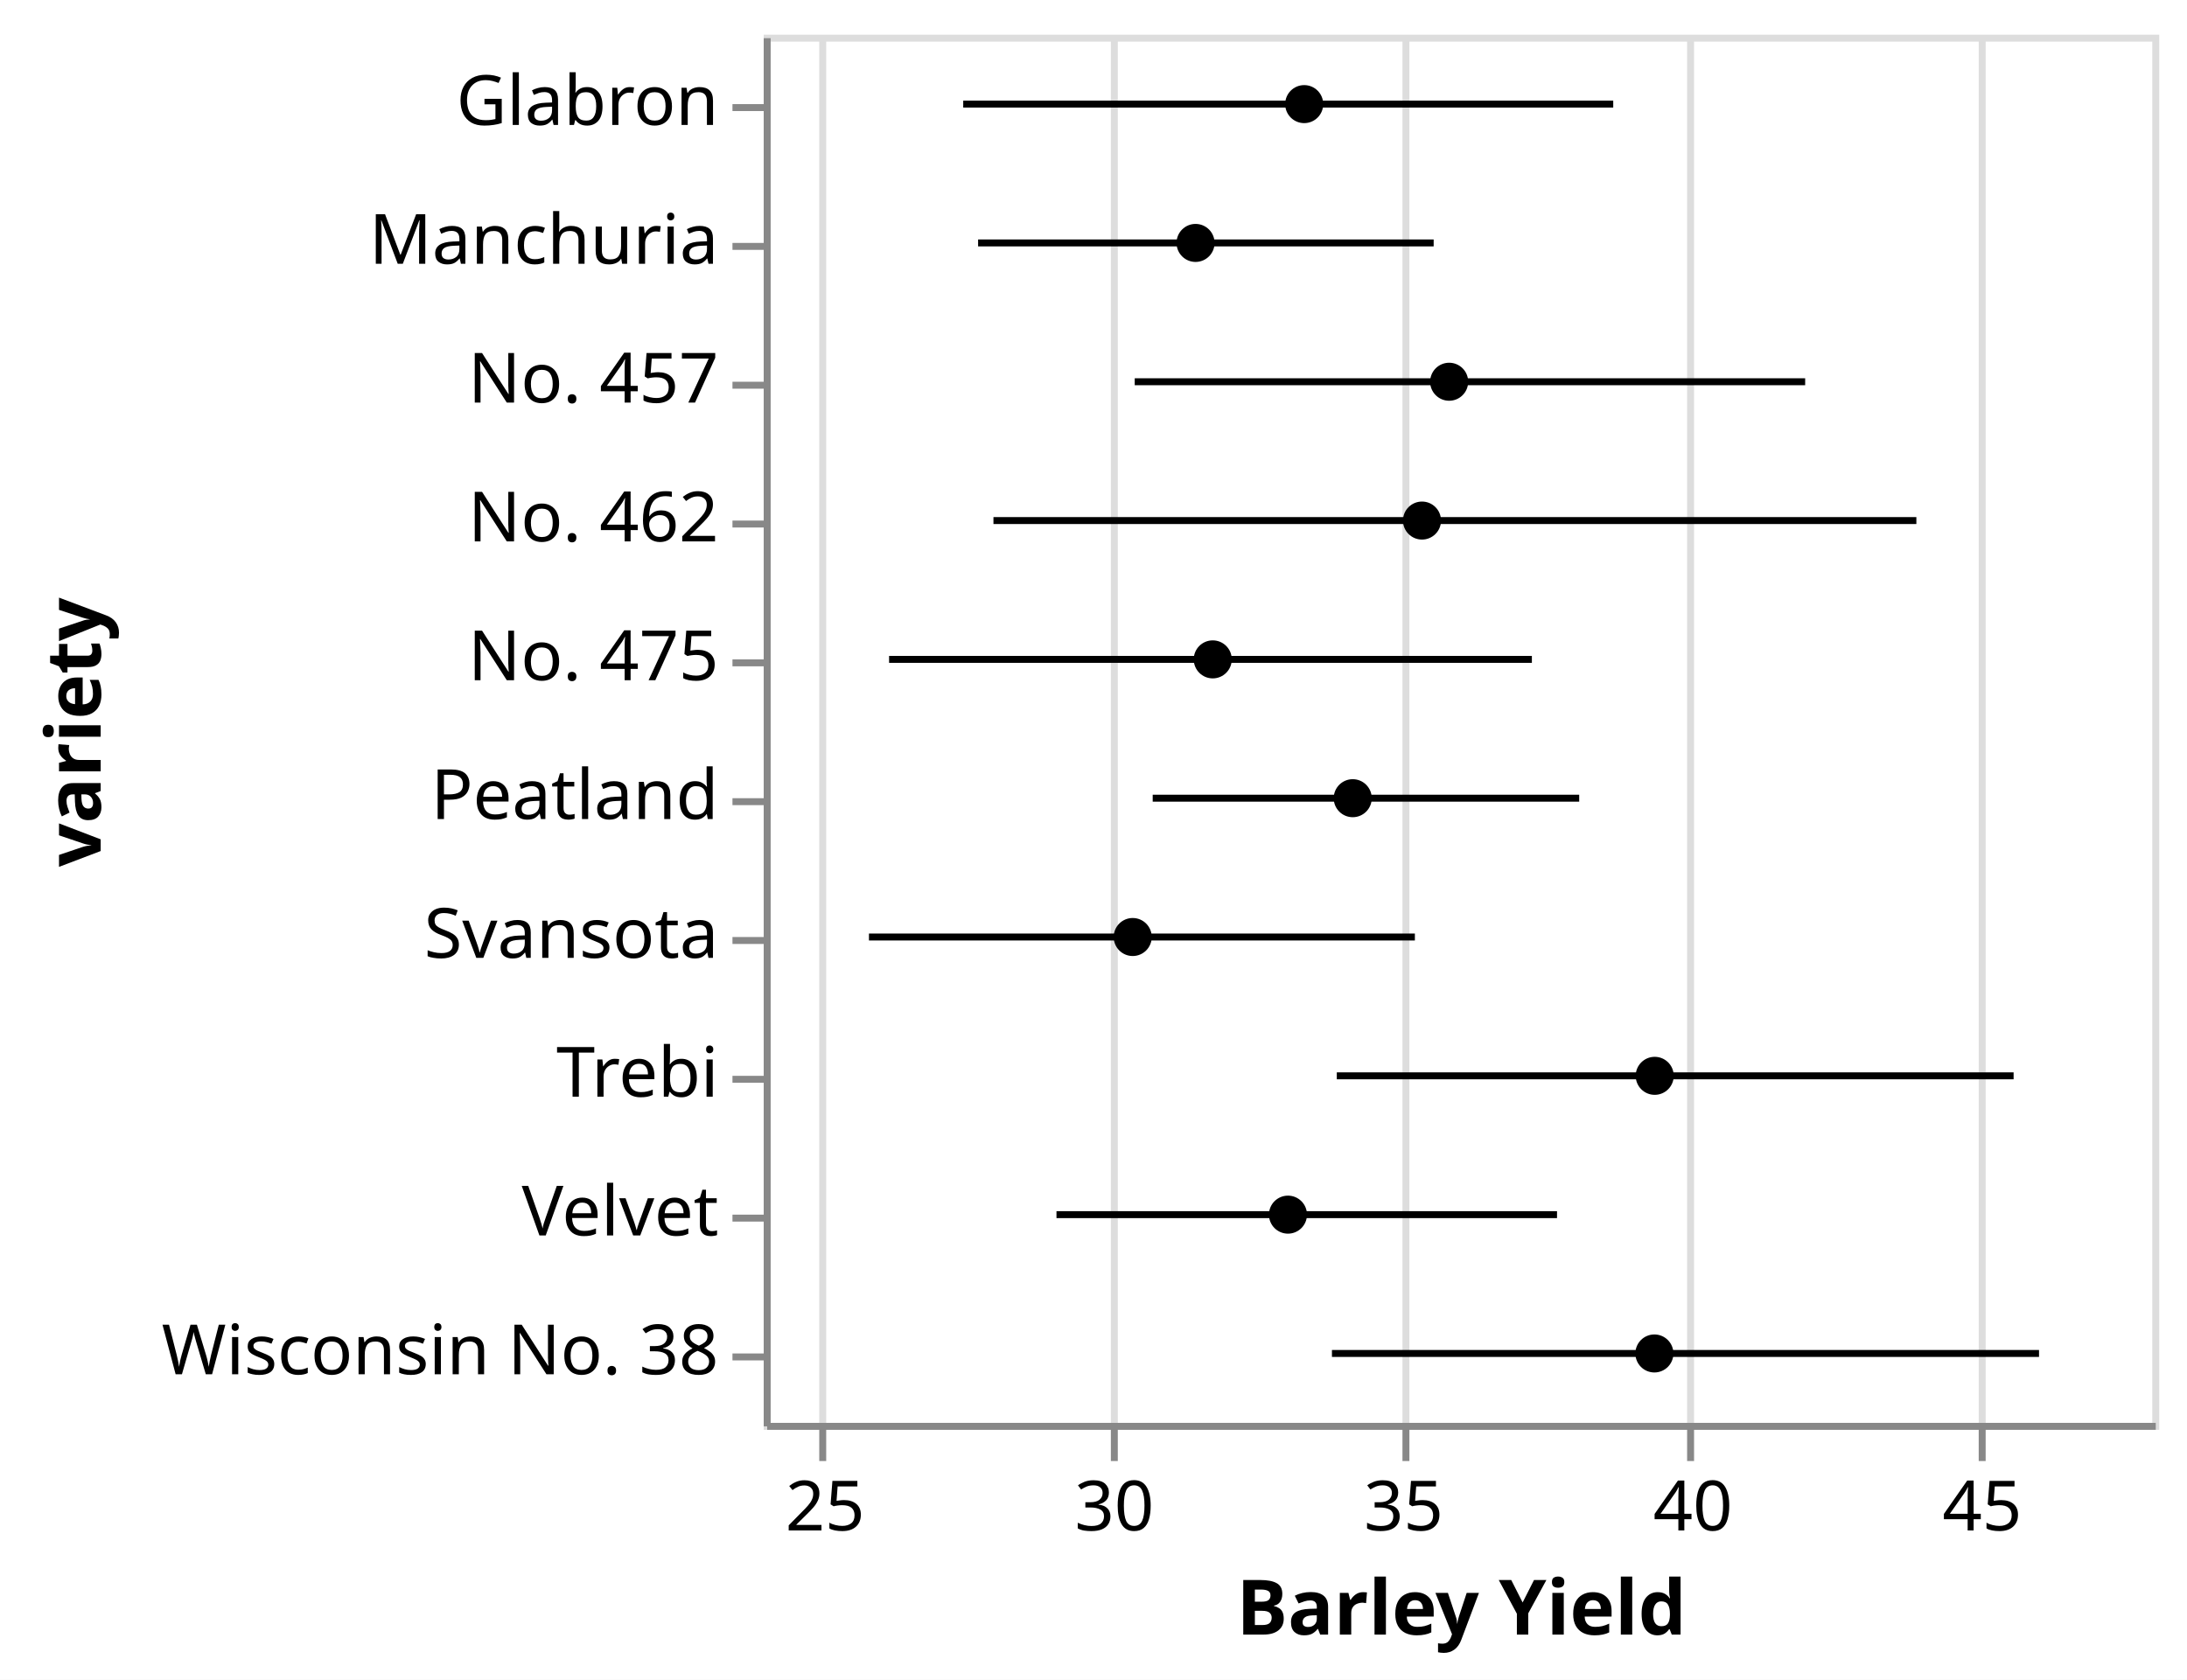
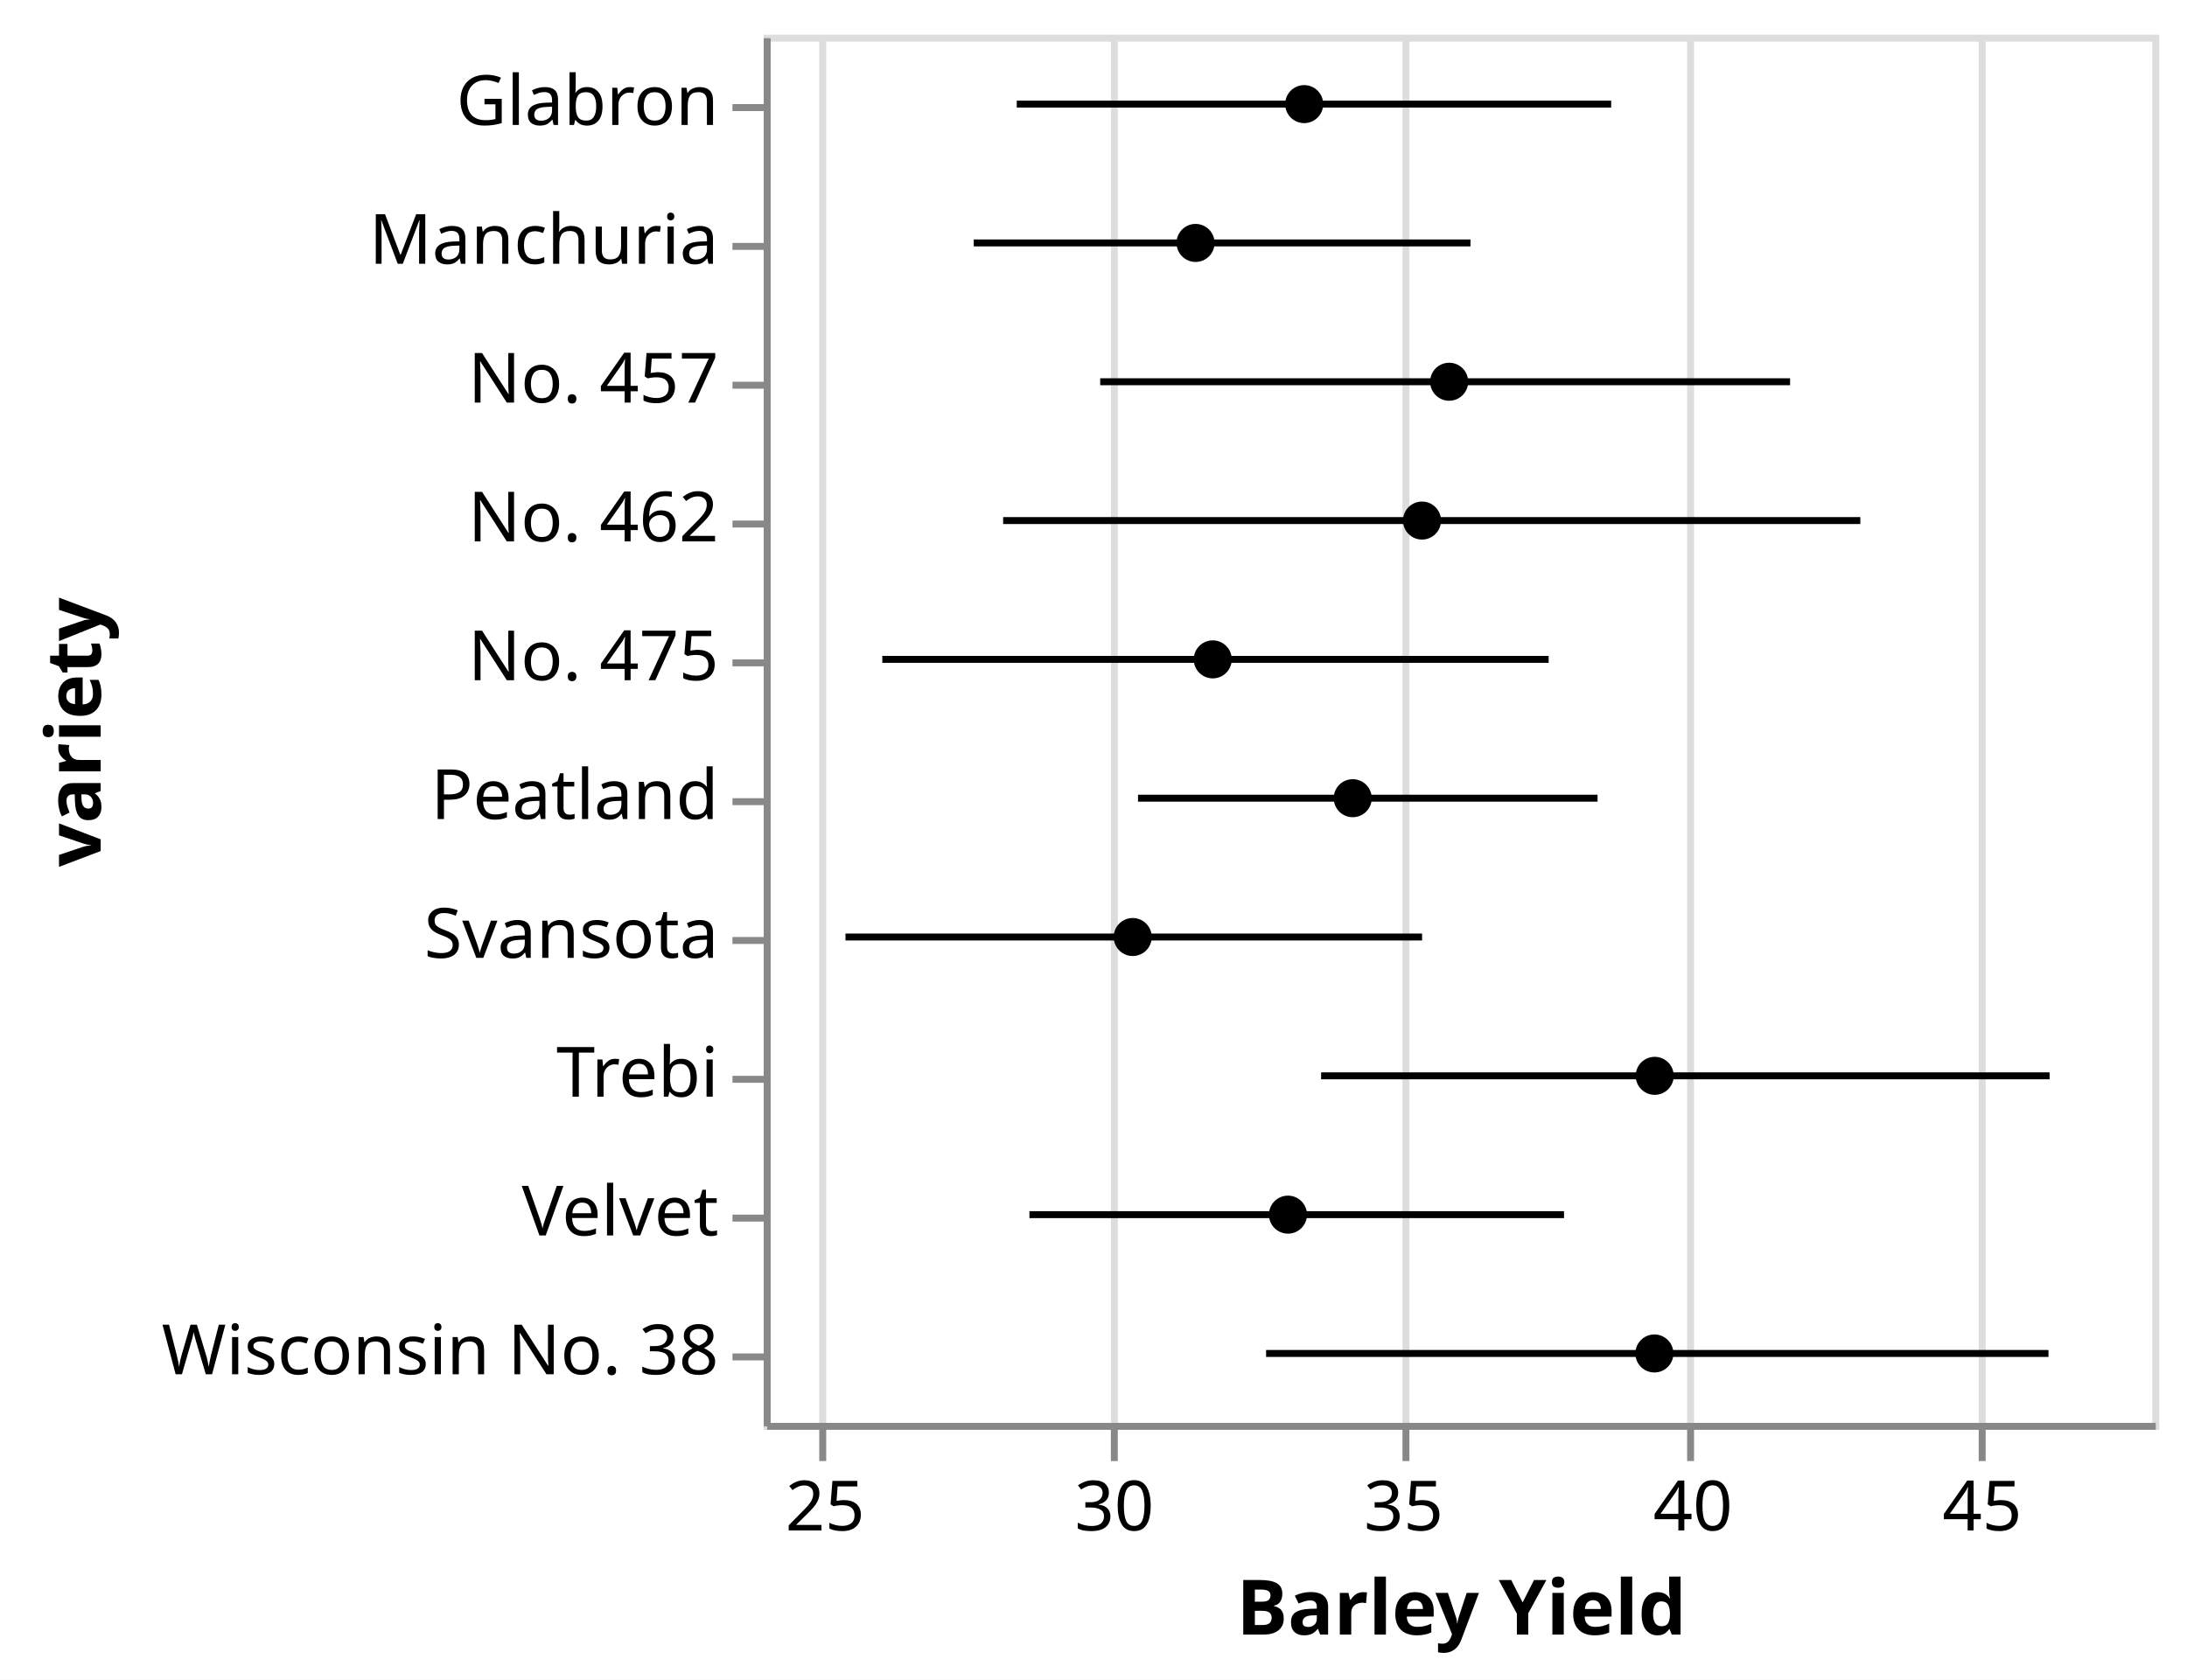
<svg xmlns="http://www.w3.org/2000/svg" version="1.1" class="marks" width="315" height="242" viewBox="0 0 315 242">
  <rect width="315" height="242" fill="white" />
  <g fill="none" stroke-miterlimit="10" transform="translate(110,5)">
    <g class="mark-group role-frame root" role="graphics-object" aria-roledescription="group mark container">
      <g transform="translate(0,0)">
        <path class="background" aria-hidden="true" d="M0.5,0.5h200v200h-200Z" stroke="#ddd" />
        <g>
          <g class="mark-group role-axis" aria-hidden="true">
            <g transform="translate(0.5,200.5)">
              <path class="background" aria-hidden="true" d="M0,0h0v0h0Z" pointer-events="none" />
              <g>
                <g class="mark-rule role-axis-grid" pointer-events="none">
                  <line transform="translate(8,0)" x2="0" y2="-200" stroke="#ddd" stroke-width="1" opacity="1" />
                  <line transform="translate(50,0)" x2="0" y2="-200" stroke="#ddd" stroke-width="1" opacity="1" />
                  <line transform="translate(92,0)" x2="0" y2="-200" stroke="#ddd" stroke-width="1" opacity="1" />
                  <line transform="translate(133,0)" x2="0" y2="-200" stroke="#ddd" stroke-width="1" opacity="1" />
                  <line transform="translate(175,0)" x2="0" y2="-200" stroke="#ddd" stroke-width="1" opacity="1" />
                </g>
              </g>
              <path class="foreground" aria-hidden="true" d="" pointer-events="none" display="none" />
            </g>
          </g>
          <g class="mark-group role-axis" role="graphics-symbol" aria-roledescription="axis" aria-label="X-axis titled 'Barley Yield' for a linear scale with values from 24 to 48">
            <g transform="translate(0.5,200.5)">
              <path class="background" aria-hidden="true" d="M0,0h0v0h0Z" pointer-events="none" />
              <g>
                <g class="mark-rule role-axis-tick" pointer-events="none">
                  <line transform="translate(8,0)" x2="0" y2="5" stroke="#888" stroke-width="1" opacity="1" />
                  <line transform="translate(50,0)" x2="0" y2="5" stroke="#888" stroke-width="1" opacity="1" />
                  <line transform="translate(92,0)" x2="0" y2="5" stroke="#888" stroke-width="1" opacity="1" />
                  <line transform="translate(133,0)" x2="0" y2="5" stroke="#888" stroke-width="1" opacity="1" />
                  <line transform="translate(175,0)" x2="0" y2="5" stroke="#888" stroke-width="1" opacity="1" />
                </g>
                <g class="mark-text role-axis-label" pointer-events="none">
                  <text text-anchor="middle" transform="translate(8.333333,15)" font-family="sans-serif" font-size="10px" fill="#000" opacity="1">25</text>
                  <text text-anchor="middle" transform="translate(50,15)" font-family="sans-serif" font-size="10px" fill="#000" opacity="1">30</text>
                  <text text-anchor="middle" transform="translate(91.66667,15)" font-family="sans-serif" font-size="10px" fill="#000" opacity="1">35</text>
                  <text text-anchor="middle" transform="translate(133.3333,15)" font-family="sans-serif" font-size="10px" fill="#000" opacity="1">40</text>
                  <text text-anchor="middle" transform="translate(175,15)" font-family="sans-serif" font-size="10px" fill="#000" opacity="1">45</text>
                </g>
                <g class="mark-rule role-axis-domain" pointer-events="none">
                  <line transform="translate(0,0)" x2="200" y2="0" stroke="#888" stroke-width="1" opacity="1" />
                </g>
                <g class="mark-text role-axis-title" pointer-events="none">
                  <text text-anchor="middle" transform="translate(100,30)" font-family="sans-serif" font-size="11px" font-weight="bold" fill="#000" opacity="1">Barley Yield</text>
                </g>
              </g>
              <path class="foreground" aria-hidden="true" d="" pointer-events="none" display="none" />
            </g>
          </g>
          <g class="mark-group role-axis" role="graphics-symbol" aria-roledescription="axis" aria-label="Y-axis titled 'variety' for a discrete scale with 10 values: Glabron, Manchuria, No. 457, No. 462, No. 475, ending with Wisconsin No. 38">
            <g transform="translate(0.5,0.5)">
              <path class="background" aria-hidden="true" d="M0,0h0v0h0Z" pointer-events="none" />
              <g>
                <g class="mark-rule role-axis-tick" pointer-events="none">
                  <line transform="translate(0,10)" x2="-5" y2="0" stroke="#888" stroke-width="1" opacity="1" />
                  <line transform="translate(0,30)" x2="-5" y2="0" stroke="#888" stroke-width="1" opacity="1" />
                  <line transform="translate(0,50)" x2="-5" y2="0" stroke="#888" stroke-width="1" opacity="1" />
                  <line transform="translate(0,70)" x2="-5" y2="0" stroke="#888" stroke-width="1" opacity="1" />
                  <line transform="translate(0,90)" x2="-5" y2="0" stroke="#888" stroke-width="1" opacity="1" />
                  <line transform="translate(0,110)" x2="-5" y2="0" stroke="#888" stroke-width="1" opacity="1" />
                  <line transform="translate(0,130)" x2="-5" y2="0" stroke="#888" stroke-width="1" opacity="1" />
                  <line transform="translate(0,150)" x2="-5" y2="0" stroke="#888" stroke-width="1" opacity="1" />
                  <line transform="translate(0,170)" x2="-5" y2="0" stroke="#888" stroke-width="1" opacity="1" />
                  <line transform="translate(0,190)" x2="-5" y2="0" stroke="#888" stroke-width="1" opacity="1" />
                </g>
                <g class="mark-text role-axis-label" pointer-events="none">
                  <text text-anchor="end" transform="translate(-7,12.5)" font-family="sans-serif" font-size="10px" fill="#000" opacity="1">Glabron</text>
                  <text text-anchor="end" transform="translate(-7,32.5)" font-family="sans-serif" font-size="10px" fill="#000" opacity="1">Manchuria</text>
                  <text text-anchor="end" transform="translate(-7,52.5)" font-family="sans-serif" font-size="10px" fill="#000" opacity="1">No. 457</text>
                  <text text-anchor="end" transform="translate(-7,72.5)" font-family="sans-serif" font-size="10px" fill="#000" opacity="1">No. 462</text>
                  <text text-anchor="end" transform="translate(-7,92.5)" font-family="sans-serif" font-size="10px" fill="#000" opacity="1">No. 475</text>
                  <text text-anchor="end" transform="translate(-7,112.5)" font-family="sans-serif" font-size="10px" fill="#000" opacity="1">Peatland</text>
                  <text text-anchor="end" transform="translate(-7,132.5)" font-family="sans-serif" font-size="10px" fill="#000" opacity="1">Svansota</text>
                  <text text-anchor="end" transform="translate(-7,152.5)" font-family="sans-serif" font-size="10px" fill="#000" opacity="1">Trebi</text>
                  <text text-anchor="end" transform="translate(-7,172.5)" font-family="sans-serif" font-size="10px" fill="#000" opacity="1">Velvet</text>
                  <text text-anchor="end" transform="translate(-7,192.5)" font-family="sans-serif" font-size="10px" fill="#000" opacity="1">Wisconsin No. 38</text>
                </g>
                <g class="mark-rule role-axis-domain" pointer-events="none">
                  <line transform="translate(0,0)" x2="0" y2="200" stroke="#888" stroke-width="1" opacity="1" />
                </g>
                <g class="mark-text role-axis-title" pointer-events="none">
                  <text text-anchor="middle" transform="translate(-94,100) rotate(-90) translate(0,-2)" font-family="sans-serif" font-size="11px" font-weight="bold" fill="#000" opacity="1">variety</text>
                </g>
              </g>
              <path class="foreground" aria-hidden="true" d="" pointer-events="none" display="none" />
            </g>
          </g>
          <g class="mark-symbol role-mark layer_0_marks" role="graphics-object" aria-roledescription="symbol mark container">
            <path aria-label="Barley Yield: 31.46389; variety: Manchuria" role="graphics-symbol" aria-roledescription="point" transform="translate(62.19908,30)" d="M2.739,0A2.739,2.739,0,1,1,-2.739,0A2.739,2.739,0,1,1,2.739,0" fill="black" stroke-width="2" />
            <path aria-label="Barley Yield: 33.3416658333; variety: Glabron" role="graphics-symbol" aria-roledescription="point" transform="translate(77.84722,10)" d="M2.739,0A2.739,2.739,0,1,1,-2.739,0A2.739,2.739,0,1,1,2.739,0" fill="black" stroke-width="2" />
            <path aria-label="Barley Yield: 30.3777775; variety: Svansota" role="graphics-symbol" aria-roledescription="point" transform="translate(53.14815,130)" d="M2.739,0A2.739,2.739,0,1,1,-2.739,0A2.739,2.739,0,1,1,2.739,0" fill="black" stroke-width="2" />
            <path aria-label="Barley Yield: 33.0611091667; variety: Velvet" role="graphics-symbol" aria-roledescription="point" transform="translate(75.50924,170)" d="M2.739,0A2.739,2.739,0,1,1,-2.739,0A2.739,2.739,0,1,1,2.739,0" fill="black" stroke-width="2" />
            <path aria-label="Barley Yield: 39.3999933333; variety: Trebi" role="graphics-symbol" aria-roledescription="point" transform="translate(128.3333,150)" d="M2.739,0A2.739,2.739,0,1,1,-2.739,0A2.739,2.739,0,1,1,2.739,0" fill="black" stroke-width="2" />
            <path aria-label="Barley Yield: 35.8472241667; variety: No. 457" role="graphics-symbol" aria-roledescription="point" transform="translate(98.72687,50)" d="M2.739,0A2.739,2.739,0,1,1,-2.739,0A2.739,2.739,0,1,1,2.739,0" fill="black" stroke-width="2" />
            <path aria-label="Barley Yield: 35.3777808333; variety: No. 462" role="graphics-symbol" aria-roledescription="point" transform="translate(94.81484,70)" d="M2.739,0A2.739,2.739,0,1,1,-2.739,0A2.739,2.739,0,1,1,2.739,0" fill="black" stroke-width="2" />
            <path aria-label="Barley Yield: 34.1805558333; variety: Peatland" role="graphics-symbol" aria-roledescription="point" transform="translate(84.83797,110)" d="M2.739,0A2.739,2.739,0,1,1,-2.739,0A2.739,2.739,0,1,1,2.739,0" fill="black" stroke-width="2" />
            <path aria-label="Barley Yield: 31.7611108333; variety: No. 475" role="graphics-symbol" aria-roledescription="point" transform="translate(64.67592,90)" d="M2.739,0A2.739,2.739,0,1,1,-2.739,0A2.739,2.739,0,1,1,2.739,0" fill="black" stroke-width="2" />
            <path aria-label="Barley Yield: 39.3944458333; variety: Wisconsin No. 38" role="graphics-symbol" aria-roledescription="point" transform="translate(128.287,190)" d="M2.739,0A2.739,2.739,0,1,1,-2.739,0A2.739,2.739,0,1,1,2.739,0" fill="black" stroke-width="2" />
          </g>
          <g class="mark-rule role-mark layer_1_marks" role="graphics-object" aria-roledescription="rule mark container">
-             <line aria-label="Barley Yield: 27.7054880417; variety: Manchuria; upper_yield: 35.5793061042; Ci1 of yield: 35.5793061042; Ci0 of yield: 27.7054880417; Mean of yield: 31.46389" role="graphics-symbol" aria-roledescription="errorbar" transform="translate(30.87907,30)" x2="65.615" y2="0" stroke="black" />
-             <line aria-label="Barley Yield: 27.4482644375; variety: Glabron; upper_yield: 38.6830557917; Ci1 of yield: 38.6830557917; Ci0 of yield: 27.4482644375; Mean of yield: 33.3416658333" role="graphics-symbol" aria-roledescription="errorbar" transform="translate(28.73554,10)" x2="93.623" y2="0" stroke="black" />
-             <line aria-label="Barley Yield: 25.8190258333; variety: Svansota; upper_yield: 35.2545831042; Ci1 of yield: 35.2545831042; Ci0 of yield: 25.8190258333; Mean of yield: 30.3777775" role="graphics-symbol" aria-roledescription="errorbar" transform="translate(15.15855,130)" x2="78.63" y2="0" stroke="black" />
-             <line aria-label="Barley Yield: 29.0601369583; variety: Velvet; upper_yield: 37.7113869167; Ci1 of yield: 37.7113869167; Ci0 of yield: 29.0601369583; Mean of yield: 33.0611091667" role="graphics-symbol" aria-roledescription="errorbar" transform="translate(42.16781,170)" x2="72.094" y2="0" stroke="black" />
-             <line aria-label="Barley Yield: 33.9051374792; variety: Trebi; upper_yield: 45.6031148333; Ci1 of yield: 45.6031148333; Ci0 of yield: 33.9051374792; Mean of yield: 39.3999933333" role="graphics-symbol" aria-roledescription="errorbar" transform="translate(82.54281,150)" x2="97.483" y2="0" stroke="black" />
-             <line aria-label="Barley Yield: 30.4125019167; variety: No. 457; upper_yield: 42.0003480625; Ci1 of yield: 42.0003480625; Ci0 of yield: 30.4125019167; Mean of yield: 35.8472241667" role="graphics-symbol" aria-roledescription="errorbar" transform="translate(53.43752,50)" x2="96.565" y2="0" stroke="black" />
-             <line aria-label="Barley Yield: 27.9707649792; variety: No. 462; upper_yield: 43.9223688958; Ci1 of yield: 43.9223688958; Ci0 of yield: 27.9707649792; Mean of yield: 35.3777808333" role="graphics-symbol" aria-roledescription="errorbar" transform="translate(33.08971,70)" x2="132.93" y2="0" stroke="black" />
-             <line aria-label="Barley Yield: 30.7232639167; variety: Peatland; upper_yield: 38.0947218958; Ci1 of yield: 38.0947218958; Ci0 of yield: 30.7232639167; Mean of yield: 34.1805558333" role="graphics-symbol" aria-roledescription="errorbar" transform="translate(56.0272,110)" x2="61.429" y2="0" stroke="black" />
-             <line aria-label="Barley Yield: 26.16694175; variety: No. 475; upper_yield: 37.2769455625; Ci1 of yield: 37.2769455625; Ci0 of yield: 26.16694175; Mean of yield: 31.7611108333" role="graphics-symbol" aria-roledescription="errorbar" transform="translate(18.05785,90)" x2="92.583" y2="0" stroke="black" />
-             <line aria-label="Barley Yield: 33.821251125; variety: Wisconsin No. 38; upper_yield: 46.0422925208; Ci1 of yield: 46.0422925208; Ci0 of yield: 33.821251125; Mean of yield: 39.3944458333" role="graphics-symbol" aria-roledescription="errorbar" transform="translate(81.84376,190)" x2="101.842" y2="0" stroke="black" />
+             <line aria-label="Barley Yield: 27.6304864167; variety: Manchuria; upper_yield: 36.215555; Ci1 of yield: 36.215555; Ci0 of yield: 27.6304864167; Mean of yield: 31.46389" role="graphics-symbol" aria-roledescription="errorbar" transform="translate(30.25405,30)" x2="71.542" y2="0" stroke="black" />
+             <line aria-label="Barley Yield: 28.3735416458; variety: Glabron; upper_yield: 38.6472910833; Ci1 of yield: 38.6472910833; Ci0 of yield: 28.3735416458; Mean of yield: 33.3416658333" role="graphics-symbol" aria-roledescription="errorbar" transform="translate(36.44618,10)" x2="85.615" y2="0" stroke="black" />
+             <line aria-label="Barley Yield: 25.4133335833; variety: Svansota; upper_yield: 35.3791647917; Ci1 of yield: 35.3791647917; Ci0 of yield: 25.4133335833; Mean of yield: 30.3777775" role="graphics-symbol" aria-roledescription="errorbar" transform="translate(11.77778,130)" x2="83.049" y2="0" stroke="black" />
+             <line aria-label="Barley Yield: 28.5927072083; variety: Velvet; upper_yield: 37.8323596875; Ci1 of yield: 37.8323596875; Ci0 of yield: 28.5927072083; Mean of yield: 33.0611091667" role="graphics-symbol" aria-roledescription="errorbar" transform="translate(38.27256,170)" x2="76.997" y2="0" stroke="black" />
+             <line aria-label="Barley Yield: 33.6341639375; variety: Trebi; upper_yield: 46.2250544583; Ci1 of yield: 46.2250544583; Ci0 of yield: 33.6341639375; Mean of yield: 39.3999933333" role="graphics-symbol" aria-roledescription="errorbar" transform="translate(80.2847,150)" x2="104.924" y2="0" stroke="black" />
+             <line aria-label="Barley Yield: 29.8160441458; variety: No. 457; upper_yield: 41.7395158542; Ci1 of yield: 41.7395158542; Ci0 of yield: 29.8160441458; Mean of yield: 35.8472241667" role="graphics-symbol" aria-roledescription="errorbar" transform="translate(48.46703,50)" x2="99.362" y2="0" stroke="black" />
+             <line aria-label="Barley Yield: 28.138403625; variety: No. 462; upper_yield: 42.9536881458; Ci1 of yield: 42.9536881458; Ci0 of yield: 28.138403625; Mean of yield: 35.3777808333" role="graphics-symbol" aria-roledescription="errorbar" transform="translate(34.4867,70)" x2="123.461" y2="0" stroke="black" />
+             <line aria-label="Barley Yield: 30.469376375; variety: Peatland; upper_yield: 38.4118039167; Ci1 of yield: 38.4118039167; Ci0 of yield: 30.469376375; Mean of yield: 34.1805558333" role="graphics-symbol" aria-roledescription="errorbar" transform="translate(53.91147,110)" x2="66.187" y2="0" stroke="black" />
+             <line aria-label="Barley Yield: 26.0499305208; variety: No. 475; upper_yield: 37.5667371875; Ci1 of yield: 37.5667371875; Ci0 of yield: 26.0499305208; Mean of yield: 31.7611108333" role="graphics-symbol" aria-roledescription="errorbar" transform="translate(17.08275,90)" x2="95.973" y2="0" stroke="black" />
+             <line aria-label="Barley Yield: 32.6830563958; variety: Wisconsin No. 38; upper_yield: 46.2057658125; Ci1 of yield: 46.2057658125; Ci0 of yield: 32.6830563958; Mean of yield: 39.3944458333" role="graphics-symbol" aria-roledescription="errorbar" transform="translate(72.3588,190)" x2="112.689" y2="0" stroke="black" />
          </g>
        </g>
        <path class="foreground" aria-hidden="true" d="" display="none" />
      </g>
    </g>
  </g>
</svg>
